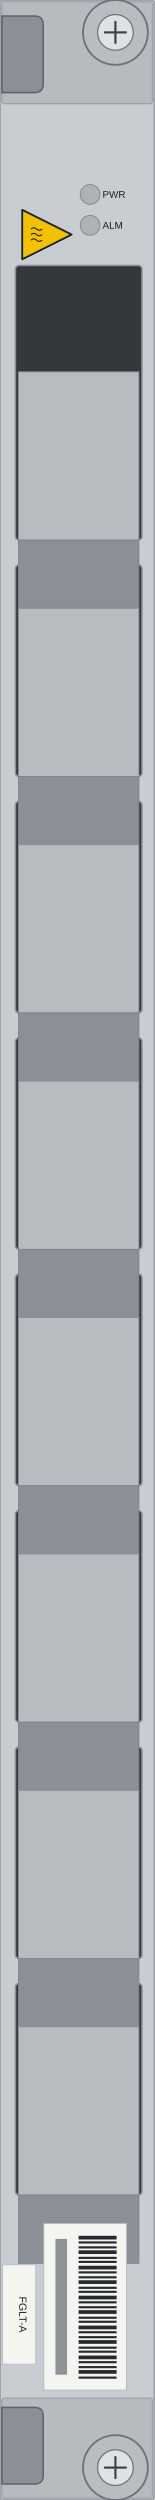
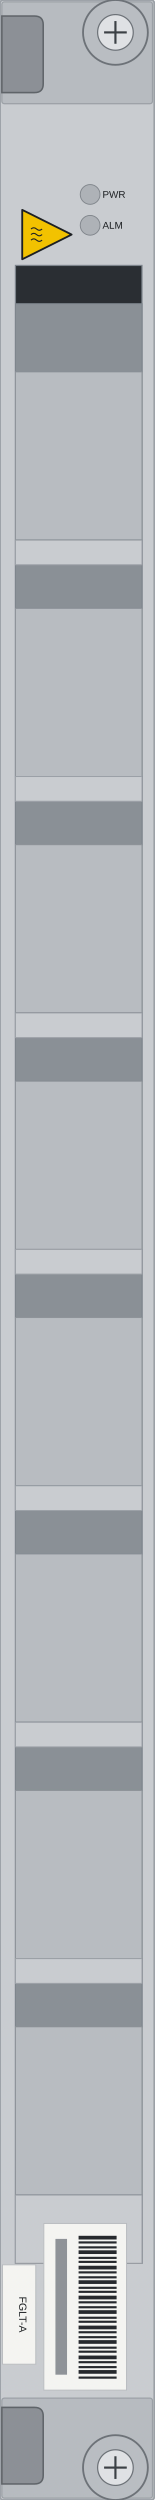
<svg xmlns="http://www.w3.org/2000/svg" width="25.0mm" height="405.0mm" viewBox="0 0 25.0 405.0">
  <rect id="face" x="0" y="0" width="25.0" height="405.0" rx="0.5" fill="#c9ccd0" stroke="#9ba0a6" stroke-width="0.3" />
  <rect id="cap-top" x="0.3" y="0.3" width="24.4" height="16.5" rx="0.4" fill="#b7bbc0" stroke="#9ba0a6" stroke-width="0.2" />
  <rect id="cap-bottom" x="0.3" y="388.5" width="24.4" height="16.2" rx="0.4" fill="#b7bbc0" stroke="#9ba0a6" stroke-width="0.2" />
-   <g id="windows">
-     <rect x="2.5" y="43" width="20.5" height="44.5" rx="0.6" fill="#34383d" stroke="#8d9298" stroke-width="0.25" />
-     <rect x="2.5" y="91.5" width="20.5" height="34.3" rx="0.6" fill="#34383d" stroke="#8d9298" stroke-width="0.25" />
-     <rect x="2.5" y="129.8" width="20.5" height="34.3" rx="0.6" fill="#34383d" stroke="#8d9298" stroke-width="0.25" />
-     <rect x="2.5" y="168.1" width="20.5" height="34.3" rx="0.6" fill="#34383d" stroke="#8d9298" stroke-width="0.25" />
-     <rect x="2.5" y="206.4" width="20.5" height="34.3" rx="0.6" fill="#34383d" stroke="#8d9298" stroke-width="0.25" />
-     <rect x="2.5" y="244.7" width="20.5" height="34.3" rx="0.6" fill="#34383d" stroke="#8d9298" stroke-width="0.25" />
-     <rect x="2.5" y="283" width="20.5" height="34.3" rx="0.6" fill="#34383d" stroke="#8d9298" stroke-width="0.25" />
-     <rect x="2.5" y="321.3" width="20.5" height="34.3" rx="0.6" fill="#34383d" stroke="#8d9298" stroke-width="0.25" />
-   </g>
+   <rect id="well" x="2.5" y="43" width="20.5" height="323.646" fill="#2a2e33" stroke="#7d848c" stroke-width="0.2" />
  <g id="teeth">
-     <rect id="face-1" x="3" y="60.246" width="19.5" height="27.254" fill="#b8bcc1" stroke="#8d9298" stroke-width="0.15" />
-     <rect id="return-1" x="3" y="87.5" width="19.5" height="11.046" fill="#8a9096" stroke="#7d848c" stroke-width="0.15" />
-     <rect id="face-2" x="3" y="98.546" width="19.5" height="27.254" fill="#b8bcc1" stroke="#8d9298" stroke-width="0.15" />
-     <rect id="return-2" x="3" y="125.8" width="19.5" height="11.046" fill="#8a9096" stroke="#7d848c" stroke-width="0.15" />
-     <rect id="face-3" x="3" y="136.846" width="19.5" height="27.254" fill="#b8bcc1" stroke="#8d9298" stroke-width="0.15" />
-     <rect id="return-3" x="3" y="164.1" width="19.5" height="11.046" fill="#8a9096" stroke="#7d848c" stroke-width="0.15" />
-     <rect id="face-4" x="3" y="175.146" width="19.5" height="27.254" fill="#b8bcc1" stroke="#8d9298" stroke-width="0.15" />
-     <rect id="return-4" x="3" y="202.4" width="19.5" height="11.046" fill="#8a9096" stroke="#7d848c" stroke-width="0.15" />
-     <rect id="face-5" x="3" y="213.446" width="19.5" height="27.254" fill="#b8bcc1" stroke="#8d9298" stroke-width="0.15" />
-     <rect id="return-5" x="3" y="240.7" width="19.5" height="11.046" fill="#8a9096" stroke="#7d848c" stroke-width="0.15" />
-     <rect id="face-6" x="3" y="251.746" width="19.5" height="27.254" fill="#b8bcc1" stroke="#8d9298" stroke-width="0.15" />
-     <rect id="return-6" x="3" y="279" width="19.5" height="11.046" fill="#8a9096" stroke="#7d848c" stroke-width="0.15" />
-     <rect id="face-7" x="3" y="290.046" width="19.5" height="27.254" fill="#b8bcc1" stroke="#8d9298" stroke-width="0.15" />
-     <rect id="return-7" x="3" y="317.3" width="19.5" height="11.046" fill="#8a9096" stroke="#7d848c" stroke-width="0.15" />
-     <rect id="face-8" x="3" y="328.346" width="19.5" height="27.254" fill="#b8bcc1" stroke="#8d9298" stroke-width="0.15" />
-     <rect id="return-8" x="3" y="355.6" width="19.5" height="11.046" fill="#8a9096" stroke="#7d848c" stroke-width="0.15" />
+     <g id="return-0">
+       <rect x="2.5" y="49.2" width="20.5" height="11.046" fill="#8a9096" stroke="#7d848c" stroke-width="0.15" />
+     </g>
+     <rect id="face-1" x="2.5" y="60.246" width="20.5" height="27.254" fill="#b8bcc1" stroke="#8d9298" stroke-width="0.15" />
+     <g id="return-1">
+       <rect x="2.5" y="87.5" width="20.5" height="11.046" fill="#8a9096" stroke="#7d848c" stroke-width="0.15" />
+       <rect x="2.5" y="87.5" width="20.5" height="4" fill="#c9ccd0" stroke="#9ba0a6" stroke-width="0.15" />
+     </g>
+     <rect id="face-2" x="2.5" y="98.546" width="20.5" height="27.254" fill="#b8bcc1" stroke="#8d9298" stroke-width="0.15" />
+     <g id="return-2">
+       <rect x="2.5" y="125.8" width="20.5" height="11.046" fill="#8a9096" stroke="#7d848c" stroke-width="0.15" />
+       <rect x="2.5" y="125.8" width="20.5" height="4" fill="#c9ccd0" stroke="#9ba0a6" stroke-width="0.15" />
+     </g>
+     <rect id="face-3" x="2.5" y="136.846" width="20.5" height="27.254" fill="#b8bcc1" stroke="#8d9298" stroke-width="0.15" />
+     <g id="return-3">
+       <rect x="2.5" y="164.1" width="20.5" height="11.046" fill="#8a9096" stroke="#7d848c" stroke-width="0.15" />
+       <rect x="2.5" y="164.1" width="20.5" height="4" fill="#c9ccd0" stroke="#9ba0a6" stroke-width="0.15" />
+     </g>
+     <rect id="face-4" x="2.5" y="175.146" width="20.5" height="27.254" fill="#b8bcc1" stroke="#8d9298" stroke-width="0.15" />
+     <g id="return-4">
+       <rect x="2.5" y="202.4" width="20.5" height="11.046" fill="#8a9096" stroke="#7d848c" stroke-width="0.15" />
+       <rect x="2.5" y="202.4" width="20.5" height="4" fill="#c9ccd0" stroke="#9ba0a6" stroke-width="0.15" />
+     </g>
+     <rect id="face-5" x="2.5" y="213.446" width="20.5" height="27.254" fill="#b8bcc1" stroke="#8d9298" stroke-width="0.15" />
+     <g id="return-5">
+       <rect x="2.5" y="240.7" width="20.5" height="11.046" fill="#8a9096" stroke="#7d848c" stroke-width="0.15" />
+       <rect x="2.5" y="240.7" width="20.5" height="4" fill="#c9ccd0" stroke="#9ba0a6" stroke-width="0.15" />
+     </g>
+     <rect id="face-6" x="2.5" y="251.746" width="20.5" height="27.254" fill="#b8bcc1" stroke="#8d9298" stroke-width="0.15" />
+     <g id="return-6">
+       <rect x="2.5" y="279" width="20.5" height="11.046" fill="#8a9096" stroke="#7d848c" stroke-width="0.15" />
+       <rect x="2.5" y="279" width="20.5" height="4" fill="#c9ccd0" stroke="#9ba0a6" stroke-width="0.15" />
+     </g>
+     <rect id="face-7" x="2.5" y="290.046" width="20.5" height="27.254" fill="#b8bcc1" stroke="#8d9298" stroke-width="0.15" />
+     <g id="return-7">
+       <rect x="2.5" y="317.3" width="20.5" height="11.046" fill="#8a9096" stroke="#7d848c" stroke-width="0.15" />
+       <rect x="2.5" y="317.3" width="20.5" height="4" fill="#c9ccd0" stroke="#9ba0a6" stroke-width="0.15" />
+     </g>
+     <rect id="face-8" x="2.5" y="328.346" width="20.5" height="27.254" fill="#b8bcc1" stroke="#8d9298" stroke-width="0.15" />
+     <g id="return-8">
+       <rect x="2.5" y="355.6" width="20.5" height="11.046" fill="#8a9096" stroke="#7d848c" stroke-width="0.15" />
+       <rect x="2.5" y="355.6" width="20.5" height="11.046" fill="#c9ccd0" stroke="#9ba0a6" stroke-width="0.15" />
+     </g>
  </g>
  <g id="led-bezels">
    <circle cx="14.6" cy="31.5" r="1.6" fill="#aeb2b7" stroke="#80858b" stroke-width="0.15" />
    <circle cx="14.6" cy="36.5" r="1.6" fill="#aeb2b7" stroke="#80858b" stroke-width="0.15" />
  </g>
  <g id="hazard-hot">
    <polygon points="11.6,38 3.6,42 3.6,34" fill="#f2c200" stroke="#1d2023" stroke-width="0.3" stroke-linejoin="round" />
    <path d="M 5.02 37.1 q 0.45 -0.4 0.9 0 q 0.45 0.4 0.9 0" fill="none" stroke="#1d2023" stroke-width="0.18" />
    <path d="M 5.02 38 q 0.45 -0.4 0.9 0 q 0.45 0.4 0.9 0" fill="none" stroke="#1d2023" stroke-width="0.18" />
    <path d="M 5.02 38.9 q 0.45 -0.4 0.9 0 q 0.45 0.4 0.9 0" fill="none" stroke="#1d2023" stroke-width="0.18" />
  </g>
  <g id="barcode-label">
    <rect x="7.1" y="360.2" width="13.4" height="27" fill="#f4f4f1" stroke="#b8bbbf" stroke-width="0.15" />
    <rect x="12.73" y="362.2" width="6.16" height="0.6" fill="#26292d" />
    <rect x="12.73" y="363.1" width="6.16" height="0.35" fill="#26292d" />
    <rect x="12.73" y="363.9" width="6.16" height="0.35" fill="#26292d" />
    <rect x="12.73" y="364.55" width="6.16" height="0.6" fill="#26292d" />
    <rect x="12.73" y="365.6" width="6.16" height="0.35" fill="#26292d" />
    <rect x="12.73" y="366.25" width="6.16" height="0.35" fill="#26292d" />
    <rect x="12.73" y="367.05" width="6.16" height="0.6" fill="#26292d" />
    <rect x="12.73" y="367.95" width="6.16" height="0.35" fill="#26292d" />
    <rect x="12.73" y="368.75" width="6.16" height="0.35" fill="#26292d" />
    <rect x="12.73" y="369.4" width="6.16" height="0.6" fill="#26292d" />
    <rect x="12.73" y="370.45" width="6.16" height="0.35" fill="#26292d" />
    <rect x="12.73" y="371.1" width="6.16" height="0.35" fill="#26292d" />
    <rect x="12.73" y="371.9" width="6.16" height="0.6" fill="#26292d" />
    <rect x="12.73" y="372.8" width="6.16" height="0.35" fill="#26292d" />
    <rect x="12.73" y="373.6" width="6.16" height="0.35" fill="#26292d" />
    <rect x="12.73" y="374.25" width="6.16" height="0.6" fill="#26292d" />
    <rect x="12.73" y="375.3" width="6.16" height="0.35" fill="#26292d" />
    <rect x="12.73" y="375.95" width="6.16" height="0.35" fill="#26292d" />
    <rect x="12.73" y="376.75" width="6.16" height="0.6" fill="#26292d" />
    <rect x="12.73" y="377.65" width="6.16" height="0.35" fill="#26292d" />
    <rect x="12.73" y="378.45" width="6.16" height="0.35" fill="#26292d" />
    <rect x="12.73" y="379.1" width="6.16" height="0.6" fill="#26292d" />
    <rect x="12.73" y="380.15" width="6.16" height="0.35" fill="#26292d" />
    <rect x="12.73" y="380.8" width="6.16" height="0.35" fill="#26292d" />
    <rect x="12.73" y="381.6" width="6.16" height="0.6" fill="#26292d" />
    <rect x="12.73" y="382.5" width="6.16" height="0.35" fill="#26292d" />
    <rect x="12.73" y="383.3" width="6.16" height="0.35" fill="#26292d" />
    <rect x="12.73" y="383.95" width="6.16" height="0.6" fill="#26292d" />
    <rect x="12.73" y="385" width="6.16" height="0.35" fill="#26292d" />
    <rect x="8.98" y="362.7" width="1.88" height="22" fill="#8f9398" />
  </g>
  <rect id="model-label" x="0.4" y="366.9" width="5.4" height="16.1" fill="#f4f4f1" stroke="#b8bbbf" stroke-width="0.15" />
  <rect id="logo-zone" x="0.5" y="383.4" width="5.0" height="4.4" fill="none" />
  <g id="ejector-top">
    <path d="M 0.3 2.6 H 5.6 Q 7.0 2.6 7.0 4.0 V 13.6 Q 7.0 15.0 5.6 15.0 H 0.3 Z" fill="#8c9096" stroke="#5f6469" stroke-width="0.25" />
  </g>
  <g id="ejector-bottom">
    <path d="M 0.3 390.0 H 5.6 Q 7.0 390.0 7.0 391.4 V 401.0 Q 7.0 402.4 5.6 402.4 H 0.3 Z" fill="#8c9096" stroke="#5f6469" stroke-width="0.25" />
  </g>
  <g id="screw-top">
    <circle cx="18.7" cy="5.25" r="5.25" fill="#b9bdc2" stroke="#6d7278" stroke-width="0.3" />
    <circle cx="18.7" cy="5.25" r="2.888" fill="#dfe1e4" stroke="#6d7278" stroke-width="0.2" />
    <path d="M 16.863 5.25 H 20.537 M 18.7 3.412 V 7.088" stroke="#3c4146" stroke-width="0.35" />
  </g>
  <g id="screw-bottom">
    <circle cx="18.7" cy="399.75" r="5.25" fill="#b9bdc2" stroke="#6d7278" stroke-width="0.3" />
    <circle cx="18.7" cy="399.75" r="2.888" fill="#dfe1e4" stroke="#6d7278" stroke-width="0.2" />
    <path d="M 16.863 399.75 H 20.537 M 18.7 397.913 V 401.588" stroke="#3c4146" stroke-width="0.35" />
  </g>
  <g id="silkscreen">
    <text x="16.6" y="32.05" font-family="Arial" font-size="1.6" fill="#1d2023">PWR</text>
    <text x="16.6" y="37.05" font-family="Arial" font-size="1.6" fill="#1d2023">ALM</text>
    <text x="3.1" y="374.95" font-family="Arial" font-size="1.7" fill="#1d2023" text-anchor="middle" transform="rotate(90 3.1 374.95)">FGLT-A</text>
  </g>
</svg>
